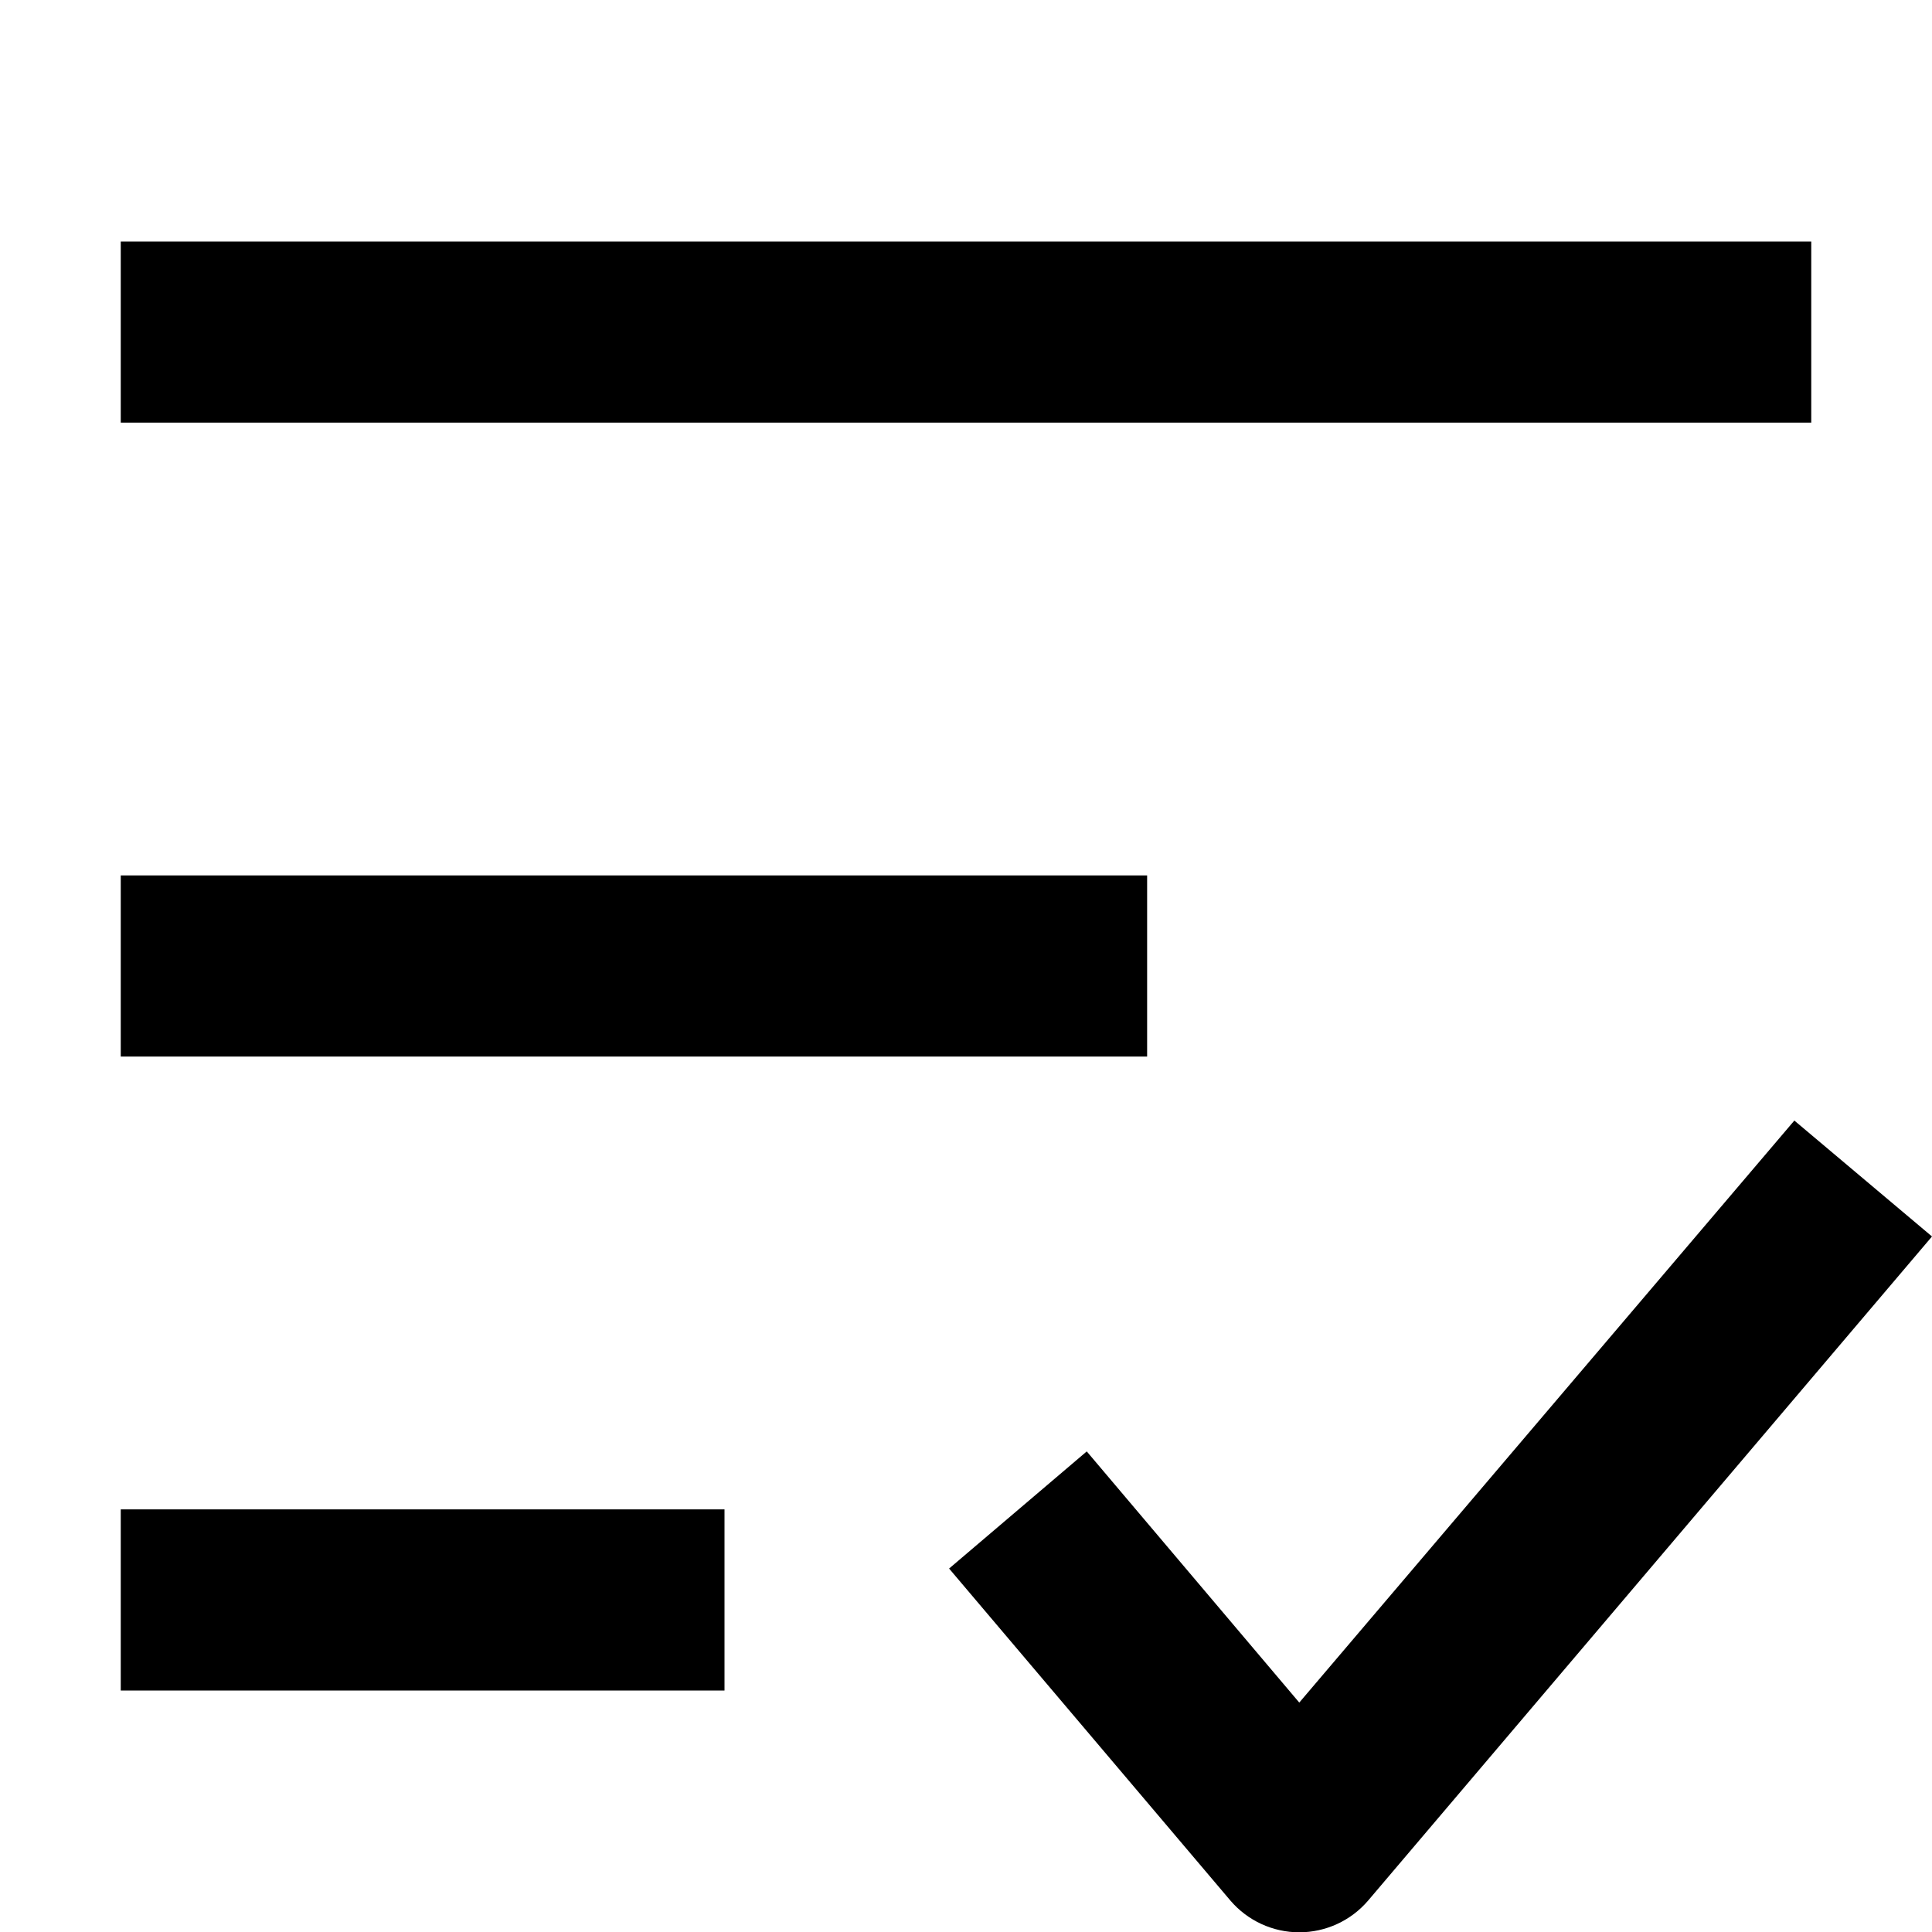
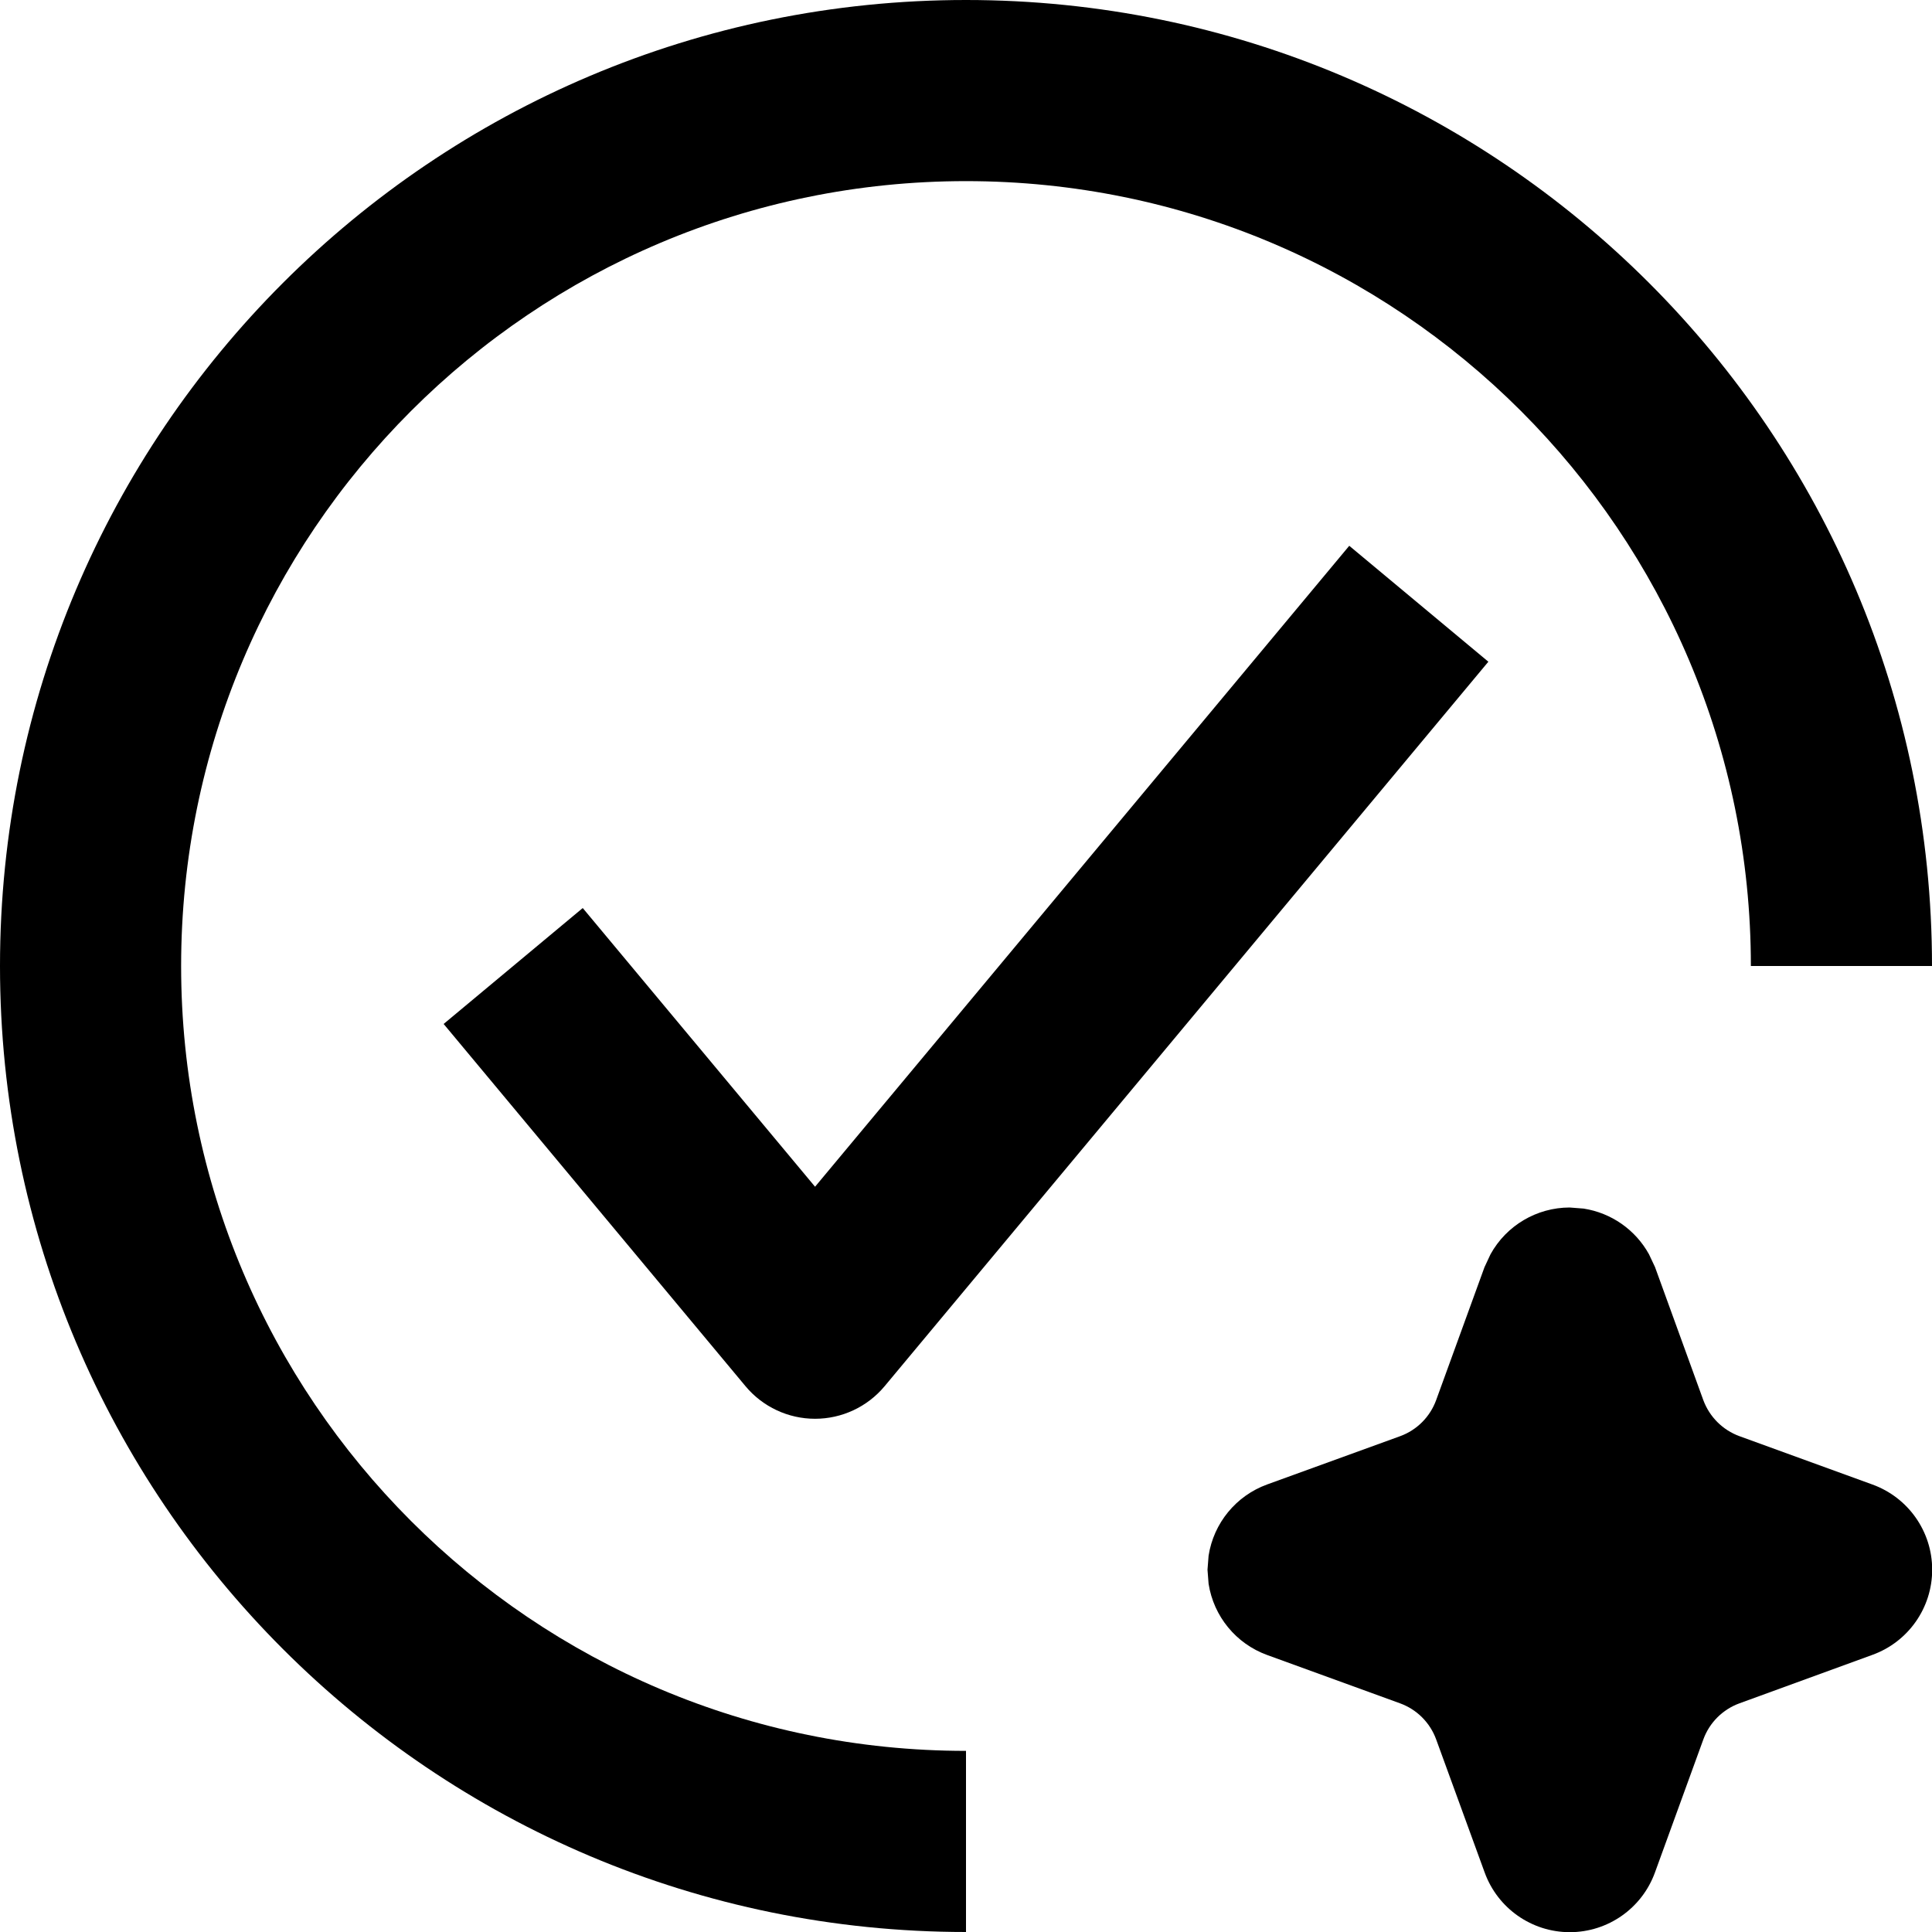
<svg width="16" height="16" fill="none" viewBox="0 0 16 16">
-   <path fill="currentcolor" d="M9.5 7.25v1.5H1v-1.5zM6 12.5V14H1v-1.5zM15 2v1.5H1V2zm1 8.24-4.67 5.5a.75.75 0 0 1-1.14 0l-2.33-2.75L9 12.02l1.76 2.08 4.1-4.82z" />
+   <path fill="currentcolor" d="M0 8a8 8 0 1 1 16 0h-1.5A6.5 6.5 0 1 0 8 14.5V16a8 8 0 0 1-8-8m12.326-2.52-5 6a.75.75 0 0 1-1.152 0l-2.5-3 1.152-.96L6.75 9.828l4.424-5.308z" />
+   <path fill="currentcolor" d="M13.115 10.009a.75.75 0 0 1 .541.378l.05.106.4 1.102c.051.138.16.248.3.299l1.1.4a.75.75 0 0 1 0 1.411l-1.1.401a.5.5 0 0 0-.3.3l-.4 1.1a.75.75 0 0 1-1.411 0l-.401-1.1a.5.5 0 0 0-.3-.3l-1.1-.4a.75.75 0 0 1-.485-.59L10 13l.009-.116a.75.75 0 0 1 .484-.59l1.102-.4a.5.5 0 0 0 .299-.3l.4-1.1.05-.107a.75.75 0 0 1 .655-.387z" />
</svg>
